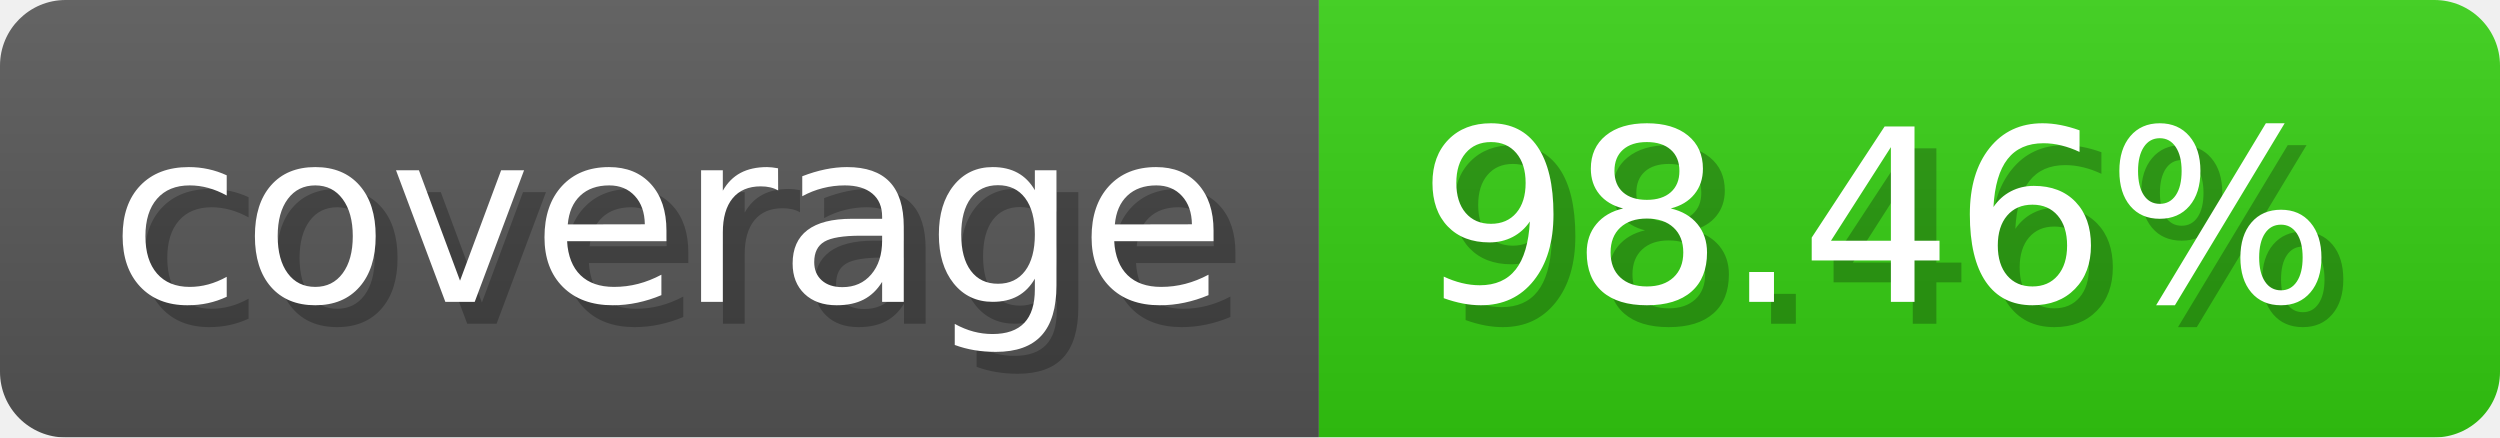
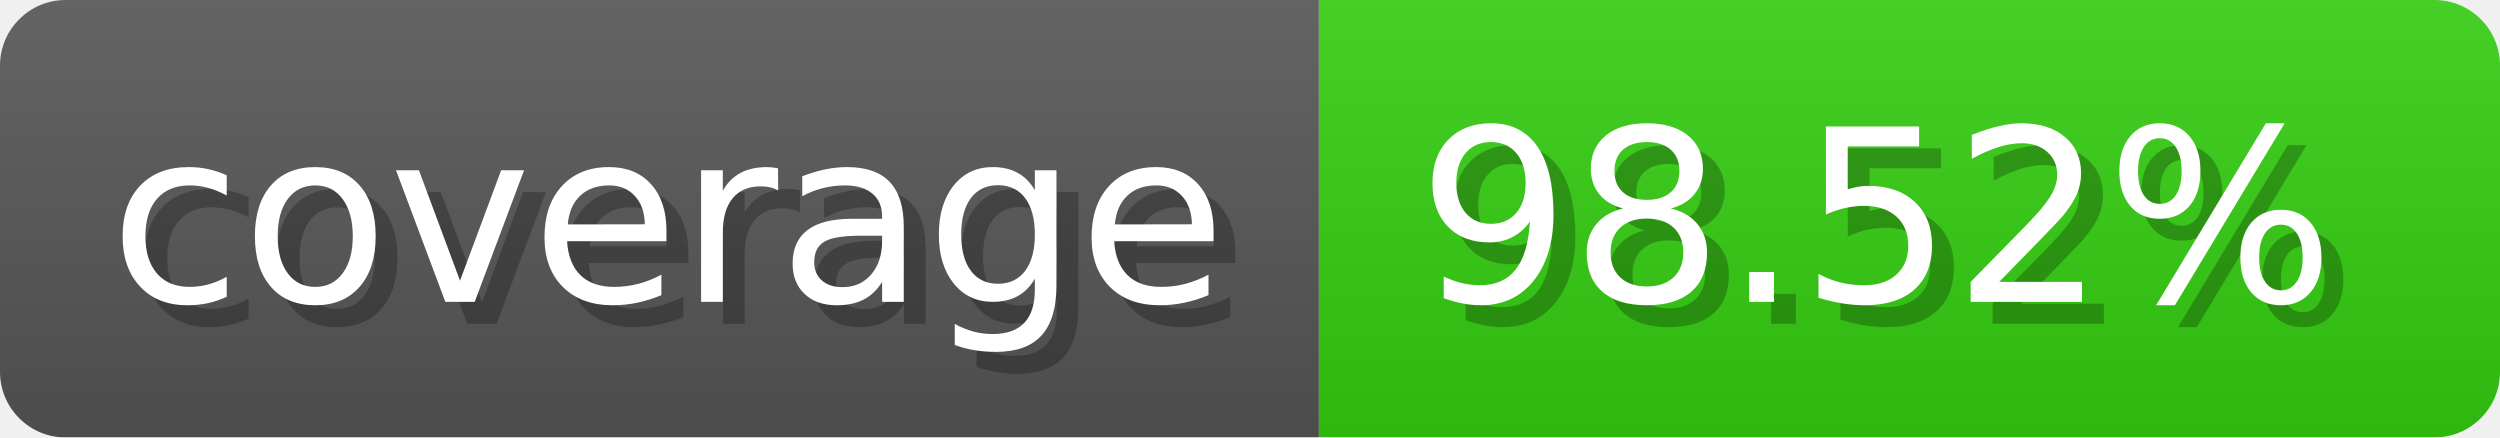
- <svg xmlns="http://www.w3.org/2000/svg" width="114.3" height="20" viewBox="0 0 1143 200" role="img" aria-label="coverage: 98.46%">
-   <linearGradient id="PAgWY" x2="0" y2="100%">
+ <svg xmlns="http://www.w3.org/2000/svg" width="114.3" height="20" viewBox="0 0 1143 200" role="img" aria-label="coverage: 98.52%">
+   <linearGradient id="cqsNb" x2="0" y2="100%">
    <stop offset="0" stop-opacity=".1" stop-color="#EEE" />
    <stop offset="1" stop-opacity=".1" />
  </linearGradient>
-   <mask id="ImXSN">
+   <mask id="SslRA">
    <rect width="1143" height="200" rx="30" fill="#FFF" />
  </mask>
-   <g mask="url(#ImXSN)">
+   <g mask="url(#SslRA)">
    <rect width="603" height="200" fill="#555" />
    <rect width="540" height="200" fill="#3C1" x="603" />
-     <rect width="1143" height="200" fill="url(#PAgWY)" />
+     <rect width="1143" height="200" fill="url(#cqsNb)" />
  </g>
  <g aria-hidden="true" fill="#fff" text-anchor="start" font-family="Verdana,DejaVu Sans,sans-serif" font-size="110">
    <text x="60" y="148" textLength="503" fill="#000" opacity="0.25">coverage</text>
    <text x="50" y="138" textLength="503">coverage</text>
-     <text x="658" y="148" textLength="440" fill="#000" opacity="0.25">98.46%</text>
-     <text x="648" y="138" textLength="440">98.46%</text>
+     <text x="658" y="148" textLength="440" fill="#000" opacity="0.25">98.52%</text>
+     <text x="648" y="138" textLength="440">98.52%</text>
  </g>
</svg>
